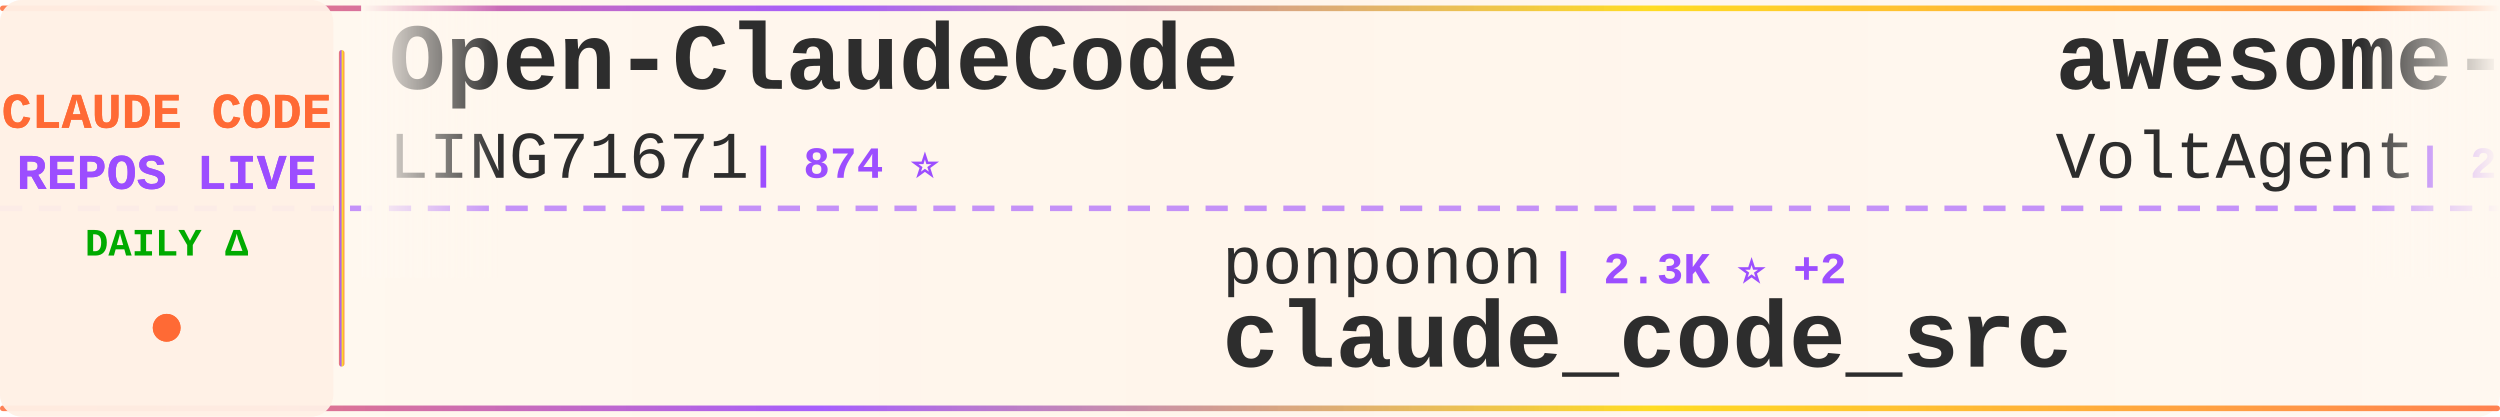
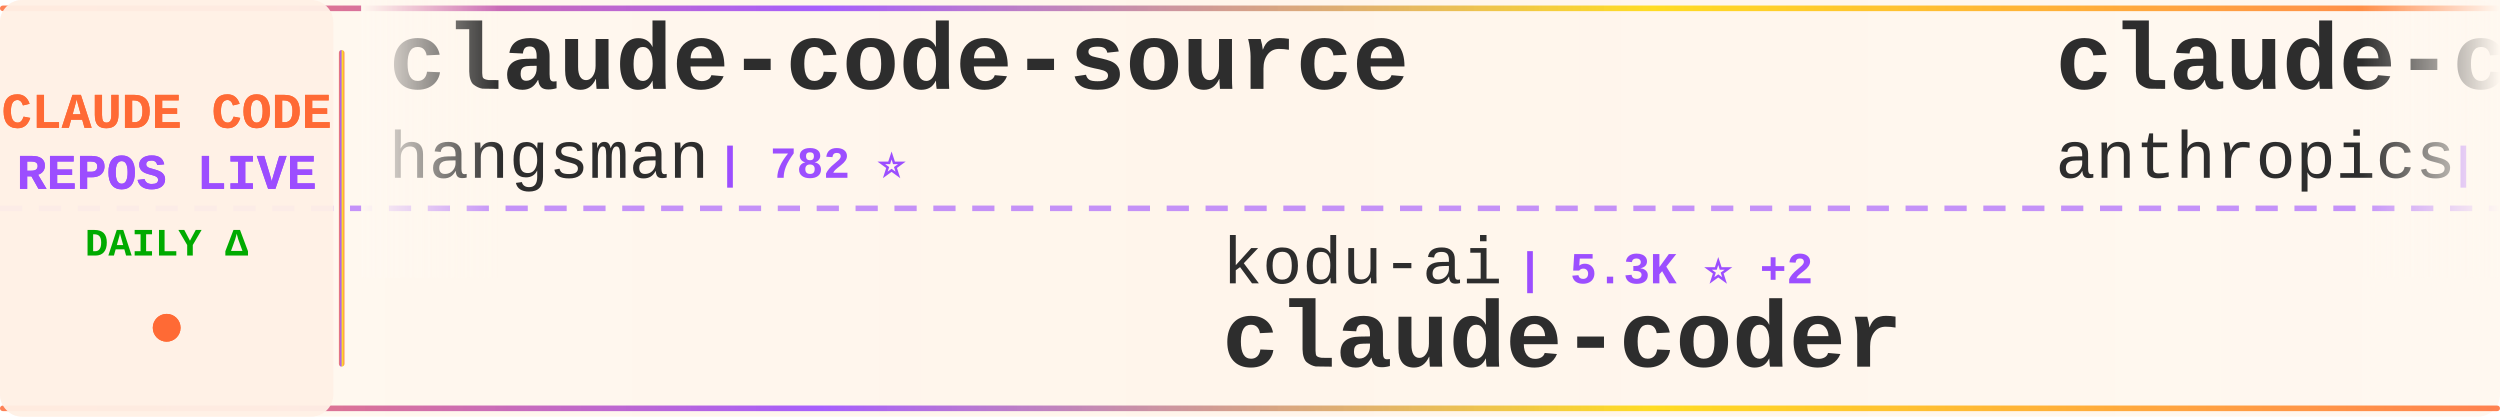
<svg xmlns="http://www.w3.org/2000/svg" width="900" height="150">
  <defs>
    <linearGradient id="tickerBg" x1="0%" y1="0%" x2="100%" y2="0%">
      <stop offset="0%" style="stop-color:#fff8f0;stop-opacity:0.98" />
      <stop offset="50%" style="stop-color:#fff5eb;stop-opacity:1" />
      <stop offset="100%" style="stop-color:#fff8f0;stop-opacity:0.98" />
    </linearGradient>
    <linearGradient id="borderGrad" x1="0%" y1="0%" x2="100%" y2="0%">
      <stop offset="0%" style="stop-color:#FF6B35;stop-opacity:0.85">
        <animate attributeName="stop-opacity" values="0.85;1;0.85" dur="2s" repeatCount="indefinite" />
      </stop>
      <stop offset="33%" style="stop-color:#9C4EFF;stop-opacity:0.9">
        <animate attributeName="stop-opacity" values="0.9;1;0.9" dur="2.2s" repeatCount="indefinite" />
      </stop>
      <stop offset="66%" style="stop-color:#FFD700;stop-opacity:0.85">
        <animate attributeName="stop-opacity" values="0.85;1;0.85" dur="1.8s" repeatCount="indefinite" />
      </stop>
      <stop offset="100%" style="stop-color:#FF6B35;stop-opacity:0.85">
        <animate attributeName="stop-opacity" values="0.85;1;0.85" dur="2s" repeatCount="indefinite" />
      </stop>
    </linearGradient>
    <filter id="textGlow">
      <feGaussianBlur stdDeviation="0.15" result="coloredBlur" />
      <feMerge>
        <feMergeNode in="coloredBlur" />
        <feMergeNode in="SourceGraphic" />
      </feMerge>
    </filter>
    <filter id="metricGlow">
      <feGaussianBlur stdDeviation="0.2" result="coloredBlur" />
      <feMerge>
        <feMergeNode in="coloredBlur" />
        <feMergeNode in="SourceGraphic" />
      </feMerge>
    </filter>
    <linearGradient id="leftFade" x1="0%" y1="0%" x2="100%" y2="0%">
      <stop offset="0%" style="stop-color:#fff8f0;stop-opacity:1" />
      <stop offset="100%" style="stop-color:#fff8f0;stop-opacity:0" />
    </linearGradient>
    <linearGradient id="rightFade" x1="0%" y1="0%" x2="100%" y2="0%">
      <stop offset="0%" style="stop-color:#fff8f0;stop-opacity:0" />
      <stop offset="100%" style="stop-color:#fff8f0;stop-opacity:1" />
    </linearGradient>
  </defs>
  <rect width="900" height="150" fill="url(#tickerBg)" rx="8" />
  <rect x="0" y="2" width="900" height="2" fill="url(#borderGrad)" rx="1" />
  <rect x="0" y="146" width="900" height="2" fill="url(#borderGrad)" rx="1" />
  <line x1="0" y1="75" x2="900" y2="75" stroke="#9C4EFF" stroke-width="2" stroke-dasharray="8 6" opacity="0.6" />
  <rect x="0" y="0" width="120" height="150" fill="#fff0e6" opacity="0.95" rx="8" />
  <text x="60" y="46" font-family="'Courier New', monospace" font-size="18" font-weight="bold" fill="#FF6B35" text-anchor="middle" filter="url(#textGlow)">
    CLAUDE CODE
  </text>
  <text x="60" y="68" font-family="'Courier New', monospace" font-size="18" font-weight="bold" fill="#9C4EFF" text-anchor="middle" filter="url(#textGlow)">
    REPOS LIVE
  </text>
  <text x="60" y="92" font-family="'Courier New', monospace" font-size="14" font-weight="bold" fill="#00aa00" text-anchor="middle">
    DAILY Δ
  </text>
  <circle cx="60" cy="118" r="5" fill="#FF6B35" filter="url(#metricGlow)">
    <animate attributeName="r" values="4;6;4" dur="1.5s" repeatCount="indefinite" />
    <animate attributeName="opacity" values="0.6;1;0.6" dur="1.5s" repeatCount="indefinite" />
  </circle>
  <rect x="122" y="18" width="2" height="114" fill="url(#borderGrad)" rx="1" />
  <clipPath id="tickerClip">
    <rect x="130" y="0" width="770" height="150" />
  </clipPath>
  <g clip-path="url(#tickerClip)">
    <g id="tickerItems">
      <animateTransform attributeName="transform" attributeType="XML" type="translate" from="0 0" to="-3000 0" dur="54s" repeatCount="indefinite" />
      <g transform="translate(0, 0)">
-         <text x="140" y="32" font-family="'Courier New', monospace" font-size="34" font-weight="bold" fill="#2d2d2d">Open-ClaudeCode</text>
-         <text x="140" y="64" font-family="'Courier New', monospace" font-size="24" font-weight="normal" fill="#2d2d2d" opacity="1.0">LING71671</text>
-         <text x="270" y="64" font-family="'Courier New', monospace" font-size="16" font-weight="bold" fill="#9C4EFF"> | 874 ⭐</text>
+         <text x="140" y="32" font-family="'Courier New', monospace" font-size="34" font-weight="bold" fill="#2d2d2d">claude-code-source</text>
+         <text x="140" y="64" font-family="'Courier New', monospace" font-size="24" font-weight="normal" fill="#2d2d2d" opacity="1.0">hangsman</text>
+         <text x="258" y="64" font-family="'Courier New', monospace" font-size="16" font-weight="bold" fill="#9C4EFF"> | 782 ⭐</text>
      </g>
      <g transform="translate(300, 0)">
+         <text x="140" y="102" font-family="'Courier New', monospace" font-size="24" font-weight="normal" fill="#2d2d2d" opacity="1.0">kodu-ai</text>
+         <text x="246" y="102" font-family="'Courier New', monospace" font-size="16" font-weight="bold" fill="#9C4EFF"> | 5.3K ⭐ +2</text>
+         <text x="140" y="132" font-family="'Courier New', monospace" font-size="34" font-weight="bold" fill="#2d2d2d">claude-coder</text>
+       </g>
+       <g transform="translate(600, 0)">
+         <text x="140" y="32" font-family="'Courier New', monospace" font-size="34" font-weight="bold" fill="#2d2d2d">claude-code-security-rev...</text>
+         <text x="140" y="64" font-family="'Courier New', monospace" font-size="24" font-weight="normal" fill="#2d2d2d" opacity="1.0">anthropics</text>
+         <text x="282" y="64" font-family="'Courier New', monospace" font-size="16" font-weight="bold" fill="#9C4EFF"> | 5.0K ⭐ +11</text>
+       </g>
+       <g transform="translate(900, 0)">
+         <text x="140" y="102" font-family="'Courier New', monospace" font-size="24" font-weight="normal" fill="#2d2d2d" opacity="1.0">shanraisshan</text>
+         <text x="306" y="102" font-family="'Courier New', monospace" font-size="16" font-weight="bold" fill="#9C4EFF"> | 56.7K ⭐ +146</text>
+         <text x="140" y="132" font-family="'Courier New', monospace" font-size="34" font-weight="bold" fill="#2d2d2d">claude-code-best-practic...</text>
+       </g>
+       <g transform="translate(1200, 0)">
+         <text x="140" y="32" font-family="'Courier New', monospace" font-size="34" font-weight="bold" fill="#2d2d2d">Claude-code</text>
+         <text x="140" y="64" font-family="'Courier New', monospace" font-size="24" font-weight="normal" fill="#2d2d2d" opacity="1.0">fazxes</text>
+         <text x="234" y="64" font-family="'Courier New', monospace" font-size="16" font-weight="bold" fill="#9C4EFF"> | 220 ⭐ +1</text>
+       </g>
+       <g transform="translate(1500, 0)">
+         <text x="140" y="102" font-family="'Courier New', monospace" font-size="24" font-weight="normal" fill="#2d2d2d" opacity="1.0">Alishahryar1</text>
+         <text x="306" y="102" font-family="'Courier New', monospace" font-size="16" font-weight="bold" fill="#9C4EFF"> | 32.8K ⭐ +195</text>
+         <text x="140" y="132" font-family="'Courier New', monospace" font-size="34" font-weight="bold" fill="#2d2d2d">free-claude-code</text>
+       </g>
+       <g transform="translate(1800, 0)">
+         <text x="140" y="32" font-family="'Courier New', monospace" font-size="34" font-weight="bold" fill="#2d2d2d">Claude-Code</text>
+         <text x="140" y="64" font-family="'Courier New', monospace" font-size="24" font-weight="normal" fill="#2d2d2d" opacity="1.0">KPR111</text>
+         <text x="234" y="64" font-family="'Courier New', monospace" font-size="16" font-weight="bold" fill="#9C4EFF"> | 18 ⭐</text>
+       </g>
+       <g transform="translate(2100, 0)">
        <text x="140" y="102" font-family="'Courier New', monospace" font-size="24" font-weight="normal" fill="#2d2d2d" opacity="1.0">ponponon</text>
-         <text x="258" y="102" font-family="'Courier New', monospace" font-size="16" font-weight="bold" fill="#9C4EFF"> | 2.3K ⭐ +2</text>
+         <text x="258" y="102" font-family="'Courier New', monospace" font-size="16" font-weight="bold" fill="#9C4EFF"> | 2.3K ⭐ +1</text>
        <text x="140" y="132" font-family="'Courier New', monospace" font-size="34" font-weight="bold" fill="#2d2d2d">claude_code_src</text>
      </g>
-       <g transform="translate(600, 0)">
-         <text x="140" y="32" font-family="'Courier New', monospace" font-size="34" font-weight="bold" fill="#2d2d2d">awesome-claude-code-suba...</text>
-         <text x="140" y="64" font-family="'Courier New', monospace" font-size="24" font-weight="normal" fill="#2d2d2d" opacity="1.0">VoltAgent</text>
-         <text x="270" y="64" font-family="'Courier New', monospace" font-size="16" font-weight="bold" fill="#9C4EFF"> | 21.3K ⭐ +39</text>
-       </g>
-       <g transform="translate(900, 0)">
-         <text x="140" y="102" font-family="'Courier New', monospace" font-size="24" font-weight="normal" fill="#2d2d2d" opacity="1.0">Chachamaru127</text>
-         <text x="318" y="102" font-family="'Courier New', monospace" font-size="16" font-weight="bold" fill="#9C4EFF"> | 2.6K ⭐ +10</text>
-         <text x="140" y="132" font-family="'Courier New', monospace" font-size="34" font-weight="bold" fill="#2d2d2d">claude-code-harness</text>
-       </g>
-       <g transform="translate(1200, 0)">
-         <text x="140" y="32" font-family="'Courier New', monospace" font-size="34" font-weight="bold" fill="#2d2d2d">claude-code-prompts</text>
-         <text x="140" y="64" font-family="'Courier New', monospace" font-size="24" font-weight="normal" fill="#2d2d2d" opacity="1.0">repowise-dev</text>
-         <text x="306" y="64" font-family="'Courier New', monospace" font-size="16" font-weight="bold" fill="#9C4EFF"> | 1.1K ⭐ +1</text>
-       </g>
-       <g transform="translate(1500, 0)">
-         <text x="140" y="102" font-family="'Courier New', monospace" font-size="24" font-weight="normal" fill="#2d2d2d" opacity="1.0">Yuyz0112</text>
-         <text x="258" y="102" font-family="'Courier New', monospace" font-size="16" font-weight="bold" fill="#9C4EFF"> | 2.4K ⭐ +2</text>
-         <text x="140" y="132" font-family="'Courier New', monospace" font-size="34" font-weight="bold" fill="#2d2d2d">claude-code-reverse</text>
-       </g>
-       <g transform="translate(1800, 0)">
-         <text x="140" y="32" font-family="'Courier New', monospace" font-size="34" font-weight="bold" fill="#2d2d2d">antigravity-awesome-skil...</text>
-         <text x="140" y="64" font-family="'Courier New', monospace" font-size="24" font-weight="normal" fill="#2d2d2d" opacity="1.0">sickn33</text>
-         <text x="246" y="64" font-family="'Courier New', monospace" font-size="16" font-weight="bold" fill="#9C4EFF"> | 39.9K ⭐ +86</text>
-       </g>
-       <g transform="translate(2100, 0)">
-         <text x="140" y="102" font-family="'Courier New', monospace" font-size="24" font-weight="normal" fill="#2d2d2d" opacity="1.0">centminmod</text>
-         <text x="282" y="102" font-family="'Courier New', monospace" font-size="16" font-weight="bold" fill="#9C4EFF"> | 2.4K ⭐ +7</text>
-         <text x="140" y="132" font-family="'Courier New', monospace" font-size="34" font-weight="bold" fill="#2d2d2d">my-claude-code-setup</text>
-       </g>
      <g transform="translate(2400, 0)">
-         <text x="140" y="32" font-family="'Courier New', monospace" font-size="34" font-weight="bold" fill="#2d2d2d">claude-code-showcase</text>
-         <text x="140" y="64" font-family="'Courier New', monospace" font-size="24" font-weight="normal" fill="#2d2d2d" opacity="1.0">ChrisWiles</text>
-         <text x="282" y="64" font-family="'Courier New', monospace" font-size="16" font-weight="bold" fill="#9C4EFF"> | 5.9K ⭐</text>
+         <text x="140" y="32" font-family="'Courier New', monospace" font-size="34" font-weight="bold" fill="#2d2d2d">claude-code-proxy</text>
+         <text x="140" y="64" font-family="'Courier New', monospace" font-size="24" font-weight="normal" fill="#2d2d2d" opacity="1.0">1rgs</text>
+         <text x="210" y="64" font-family="'Courier New', monospace" font-size="16" font-weight="bold" fill="#9C4EFF"> | 3.6K ⭐ +2</text>
      </g>
      <g transform="translate(2700, 0)">
-         <text x="140" y="102" font-family="'Courier New', monospace" font-size="24" font-weight="normal" fill="#2d2d2d" opacity="1.0">ghuntley</text>
-         <text x="258" y="102" font-family="'Courier New', monospace" font-size="16" font-weight="bold" fill="#9C4EFF"> | 980 ⭐</text>
-         <text x="140" y="132" font-family="'Courier New', monospace" font-size="34" font-weight="bold" fill="#2d2d2d">claude-code-source-code-...</text>
+         <text x="140" y="102" font-family="'Courier New', monospace" font-size="24" font-weight="normal" fill="#2d2d2d" opacity="1.0">diet103</text>
+         <text x="246" y="102" font-family="'Courier New', monospace" font-size="16" font-weight="bold" fill="#9C4EFF"> | 9.7K ⭐ +1</text>
+         <text x="140" y="132" font-family="'Courier New', monospace" font-size="34" font-weight="bold" fill="#2d2d2d">claude-code-infrastructu...</text>
      </g>
      <g transform="translate(3000, 0)">
-         <text x="140" y="32" font-family="'Courier New', monospace" font-size="34" font-weight="bold" fill="#2d2d2d">Open-ClaudeCode</text>
-         <text x="140" y="64" font-family="'Courier New', monospace" font-size="24" font-weight="normal" fill="#2d2d2d" opacity="1.0">LING71671</text>
-         <text x="270" y="64" font-family="'Courier New', monospace" font-size="16" font-weight="bold" fill="#9C4EFF"> | 874 ⭐</text>
+         <text x="140" y="32" font-family="'Courier New', monospace" font-size="34" font-weight="bold" fill="#2d2d2d">claude-code-source</text>
+         <text x="140" y="64" font-family="'Courier New', monospace" font-size="24" font-weight="normal" fill="#2d2d2d" opacity="1.0">hangsman</text>
+         <text x="258" y="64" font-family="'Courier New', monospace" font-size="16" font-weight="bold" fill="#9C4EFF"> | 782 ⭐</text>
      </g>
      <g transform="translate(3300, 0)">
-         <text x="140" y="102" font-family="'Courier New', monospace" font-size="24" font-weight="normal" fill="#2d2d2d" opacity="1.0">ponponon</text>
-         <text x="258" y="102" font-family="'Courier New', monospace" font-size="16" font-weight="bold" fill="#9C4EFF"> | 2.3K ⭐ +2</text>
-         <text x="140" y="132" font-family="'Courier New', monospace" font-size="34" font-weight="bold" fill="#2d2d2d">claude_code_src</text>
+         <text x="140" y="102" font-family="'Courier New', monospace" font-size="24" font-weight="normal" fill="#2d2d2d" opacity="1.0">kodu-ai</text>
+         <text x="246" y="102" font-family="'Courier New', monospace" font-size="16" font-weight="bold" fill="#9C4EFF"> | 5.3K ⭐ +2</text>
+         <text x="140" y="132" font-family="'Courier New', monospace" font-size="34" font-weight="bold" fill="#2d2d2d">claude-coder</text>
      </g>
      <g transform="translate(3600, 0)">
-         <text x="140" y="32" font-family="'Courier New', monospace" font-size="34" font-weight="bold" fill="#2d2d2d">awesome-claude-code-suba...</text>
-         <text x="140" y="64" font-family="'Courier New', monospace" font-size="24" font-weight="normal" fill="#2d2d2d" opacity="1.0">VoltAgent</text>
-         <text x="270" y="64" font-family="'Courier New', monospace" font-size="16" font-weight="bold" fill="#9C4EFF"> | 21.3K ⭐ +39</text>
+         <text x="140" y="32" font-family="'Courier New', monospace" font-size="34" font-weight="bold" fill="#2d2d2d">claude-code-security-rev...</text>
+         <text x="140" y="64" font-family="'Courier New', monospace" font-size="24" font-weight="normal" fill="#2d2d2d" opacity="1.0">anthropics</text>
+         <text x="282" y="64" font-family="'Courier New', monospace" font-size="16" font-weight="bold" fill="#9C4EFF"> | 5.0K ⭐ +11</text>
      </g>
      <g transform="translate(3900, 0)">
-         <text x="140" y="102" font-family="'Courier New', monospace" font-size="24" font-weight="normal" fill="#2d2d2d" opacity="1.0">Chachamaru127</text>
-         <text x="318" y="102" font-family="'Courier New', monospace" font-size="16" font-weight="bold" fill="#9C4EFF"> | 2.6K ⭐ +10</text>
-         <text x="140" y="132" font-family="'Courier New', monospace" font-size="34" font-weight="bold" fill="#2d2d2d">claude-code-harness</text>
+         <text x="140" y="102" font-family="'Courier New', monospace" font-size="24" font-weight="normal" fill="#2d2d2d" opacity="1.0">shanraisshan</text>
+         <text x="306" y="102" font-family="'Courier New', monospace" font-size="16" font-weight="bold" fill="#9C4EFF"> | 56.7K ⭐ +146</text>
+         <text x="140" y="132" font-family="'Courier New', monospace" font-size="34" font-weight="bold" fill="#2d2d2d">claude-code-best-practic...</text>
      </g>
    </g>
  </g>
  <rect x="130" y="0" width="50" height="100" fill="url(#leftFade)" />
  <rect x="850" y="0" width="50" height="100" fill="url(#rightFade)" />
</svg>
